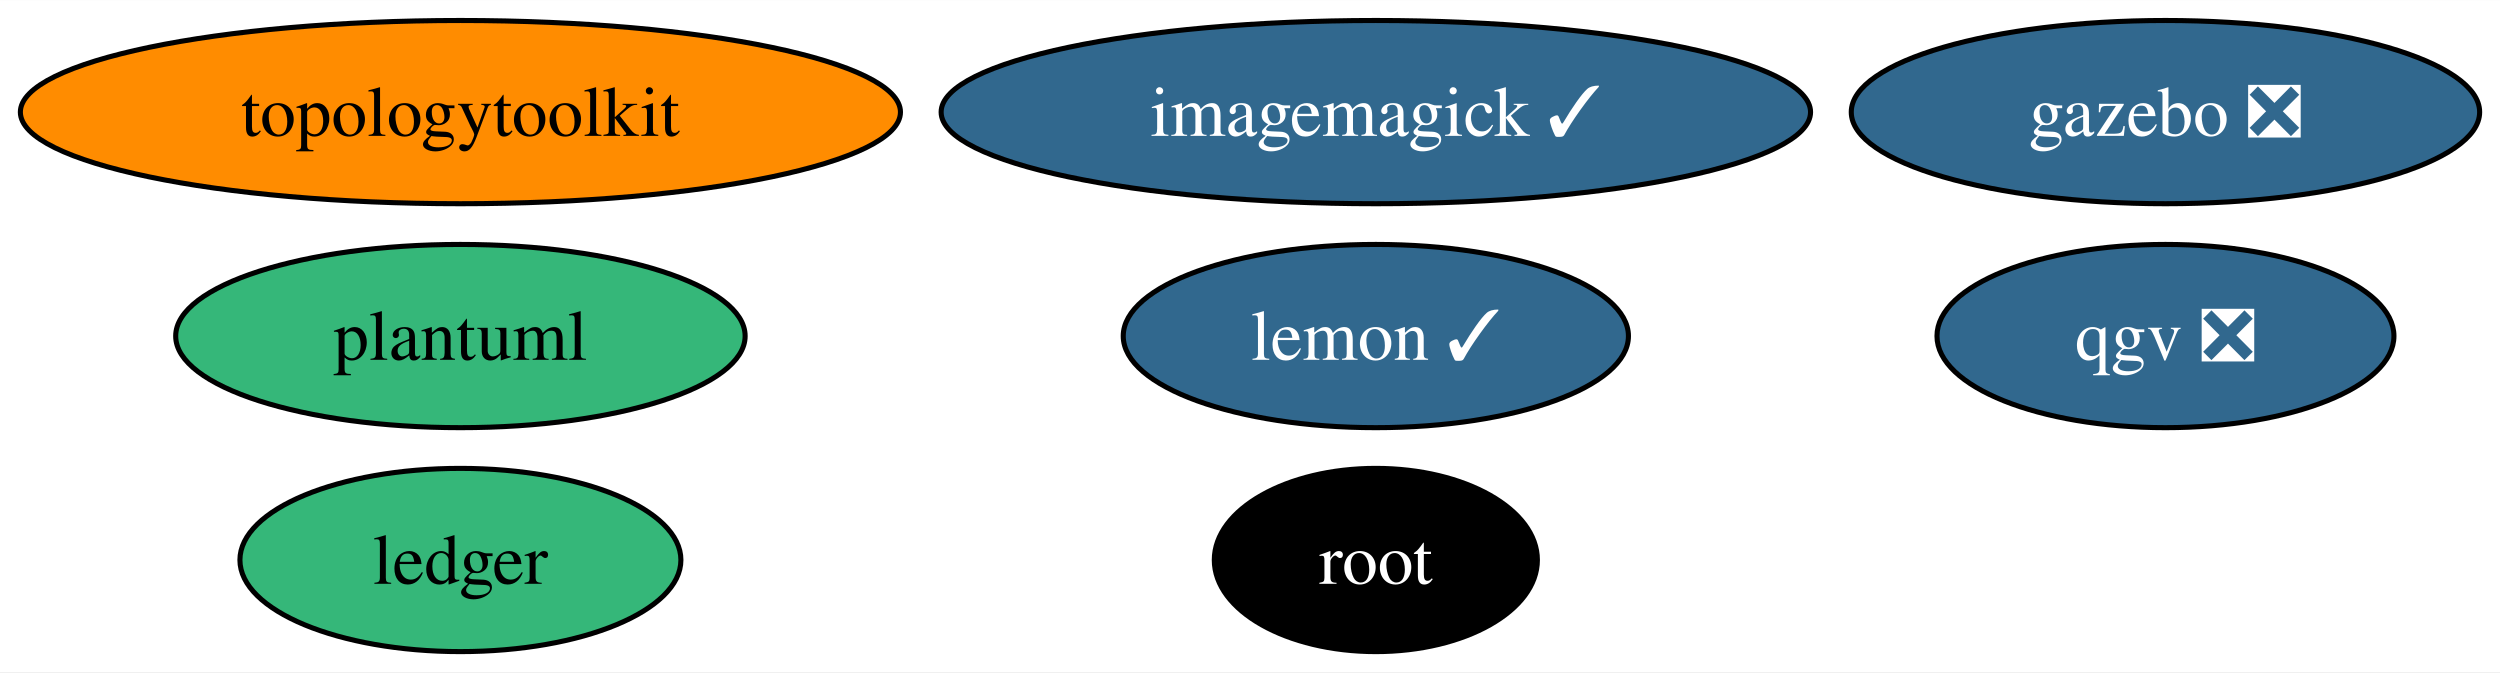
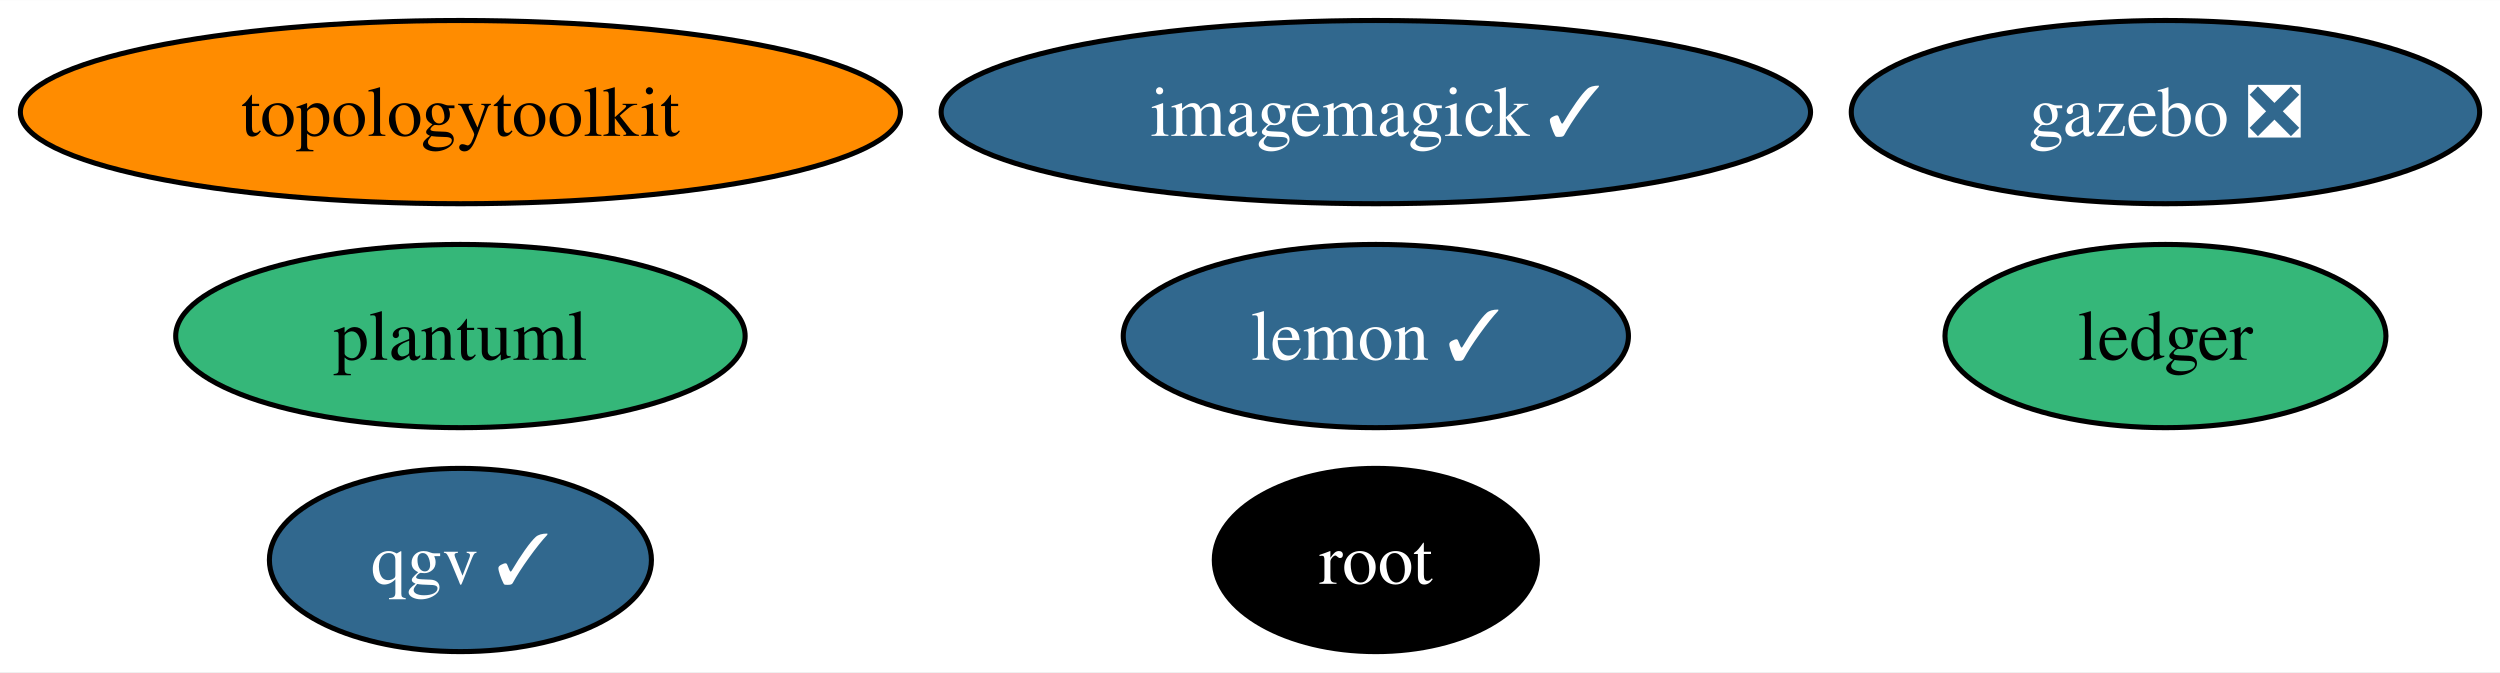
<svg xmlns="http://www.w3.org/2000/svg" xmlns:xlink="http://www.w3.org/1999/xlink" width="491pt" height="132pt" viewBox="0.00 0.00 491.19 132.00">
  <g id="graph0" class="graph" transform="scale(1 1) rotate(0) translate(4 128)">
    <polygon fill="white" stroke="none" points="-4,4 -4,-128 487.19,-128 487.19,4 -4,4" />
    <g id="node1" class="node">
      <g id="a_node1">
        <a xlink:href="https://github.com/conda-forge/imagemagick-feedstock/pull/323" xlink:title="imagemagick ✓">
          <ellipse fill="#31688e" stroke="black" cx="266.32" cy="-106" rx="85.41" ry="18" />
          <text text-anchor="middle" x="266.32" y="-101.33" font-family="Times,serif" font-size="14.00" fill="white">imagemagick ✓</text>
        </a>
      </g>
    </g>
    <g id="node2" class="node">
      <g id="a_node2">
        <a xlink:href="https://github.com/conda-forge/lemon-feedstock/pull/37" xlink:title="lemon ✓">
          <ellipse fill="#31688e" stroke="black" cx="266.32" cy="-62" rx="49.63" ry="18" />
          <text text-anchor="middle" x="266.32" y="-57.33" font-family="Times,serif" font-size="14.00" fill="white">lemon ✓</text>
        </a>
      </g>
    </g>
    <g id="node3" class="node">
      <g id="a_node3">
        <a xlink:href="https://github.com/conda-forge/root-feedstock" xlink:title="root">
          <ellipse fill="#000000" stroke="black" cx="266.32" cy="-18" rx="31.74" ry="18" />
          <text text-anchor="middle" x="266.32" y="-13.32" font-family="Times,serif" font-size="14.00" fill="white">root</text>
        </a>
      </g>
    </g>
    <g id="node4" class="node">
      <g id="a_node4">
        <a xlink:href="https://github.com/conda-forge/topologytoolkit-feedstock" xlink:title="topologytoolkit">
          <ellipse fill="#ff8c00" stroke="black" cx="86.46" cy="-106" rx="86.46" ry="18" />
          <text text-anchor="middle" x="86.46" y="-101.33" font-family="Times,serif" font-size="14.00">topologytoolkit</text>
        </a>
      </g>
    </g>
    <g id="node5" class="node">
      <g id="a_node5">
        <a xlink:href="https://github.com/conda-forge/ledger-feedstock" xlink:title="ledger">
-           <ellipse fill="#35b779" stroke="black" cx="86.46" cy="-18" rx="43.32" ry="18" />
-           <text text-anchor="middle" x="86.46" y="-13.32" font-family="Times,serif" font-size="14.00">ledger</text>
+           <ellipse fill="#35b779" stroke="black" cx="421.46" cy="-62" rx="43.32" ry="18" />
+           <text text-anchor="middle" x="421.46" y="-57.33" font-family="Times,serif" font-size="14.00">ledger</text>
        </a>
      </g>
    </g>
    <g id="node6" class="node">
      <g id="a_node6">
        <a xlink:href="https://github.com/conda-forge/gazebo-feedstock/pull/225" xlink:title="gazebo ❎">
          <ellipse fill="#31688e" stroke="black" cx="421.46" cy="-106" rx="61.73" ry="18" />
          <text text-anchor="middle" x="421.46" y="-101.33" font-family="Times,serif" font-size="14.00" fill="white">gazebo ❎</text>
        </a>
      </g>
    </g>
    <g id="node7" class="node">
      <g id="a_node7">
        <a xlink:href="https://github.com/conda-forge/plantuml-feedstock" xlink:title="plantuml">
          <ellipse fill="#35b779" stroke="black" cx="86.46" cy="-62" rx="55.94" ry="18" />
          <text text-anchor="middle" x="86.46" y="-57.33" font-family="Times,serif" font-size="14.00">plantuml</text>
        </a>
      </g>
    </g>
    <g id="node8" class="node">
      <g id="a_node8">
-         <a xlink:href="https://github.com/conda-forge/qgv-feedstock/pull/7" xlink:title="qgv ❎">
-           <ellipse fill="#31688e" stroke="black" cx="421.46" cy="-62" rx="44.89" ry="18" />
-           <text text-anchor="middle" x="421.46" y="-57.33" font-family="Times,serif" font-size="14.00" fill="white">qgv ❎</text>
+         <a xlink:href="https://github.com/conda-forge/qgv-feedstock/pull/7" xlink:title="qgv ✓">
+           <ellipse fill="#31688e" stroke="black" cx="86.46" cy="-18" rx="37.53" ry="18" />
+           <text text-anchor="middle" x="86.46" y="-13.32" font-family="Times,serif" font-size="14.00" fill="white">qgv ✓</text>
        </a>
      </g>
    </g>
  </g>
</svg>
